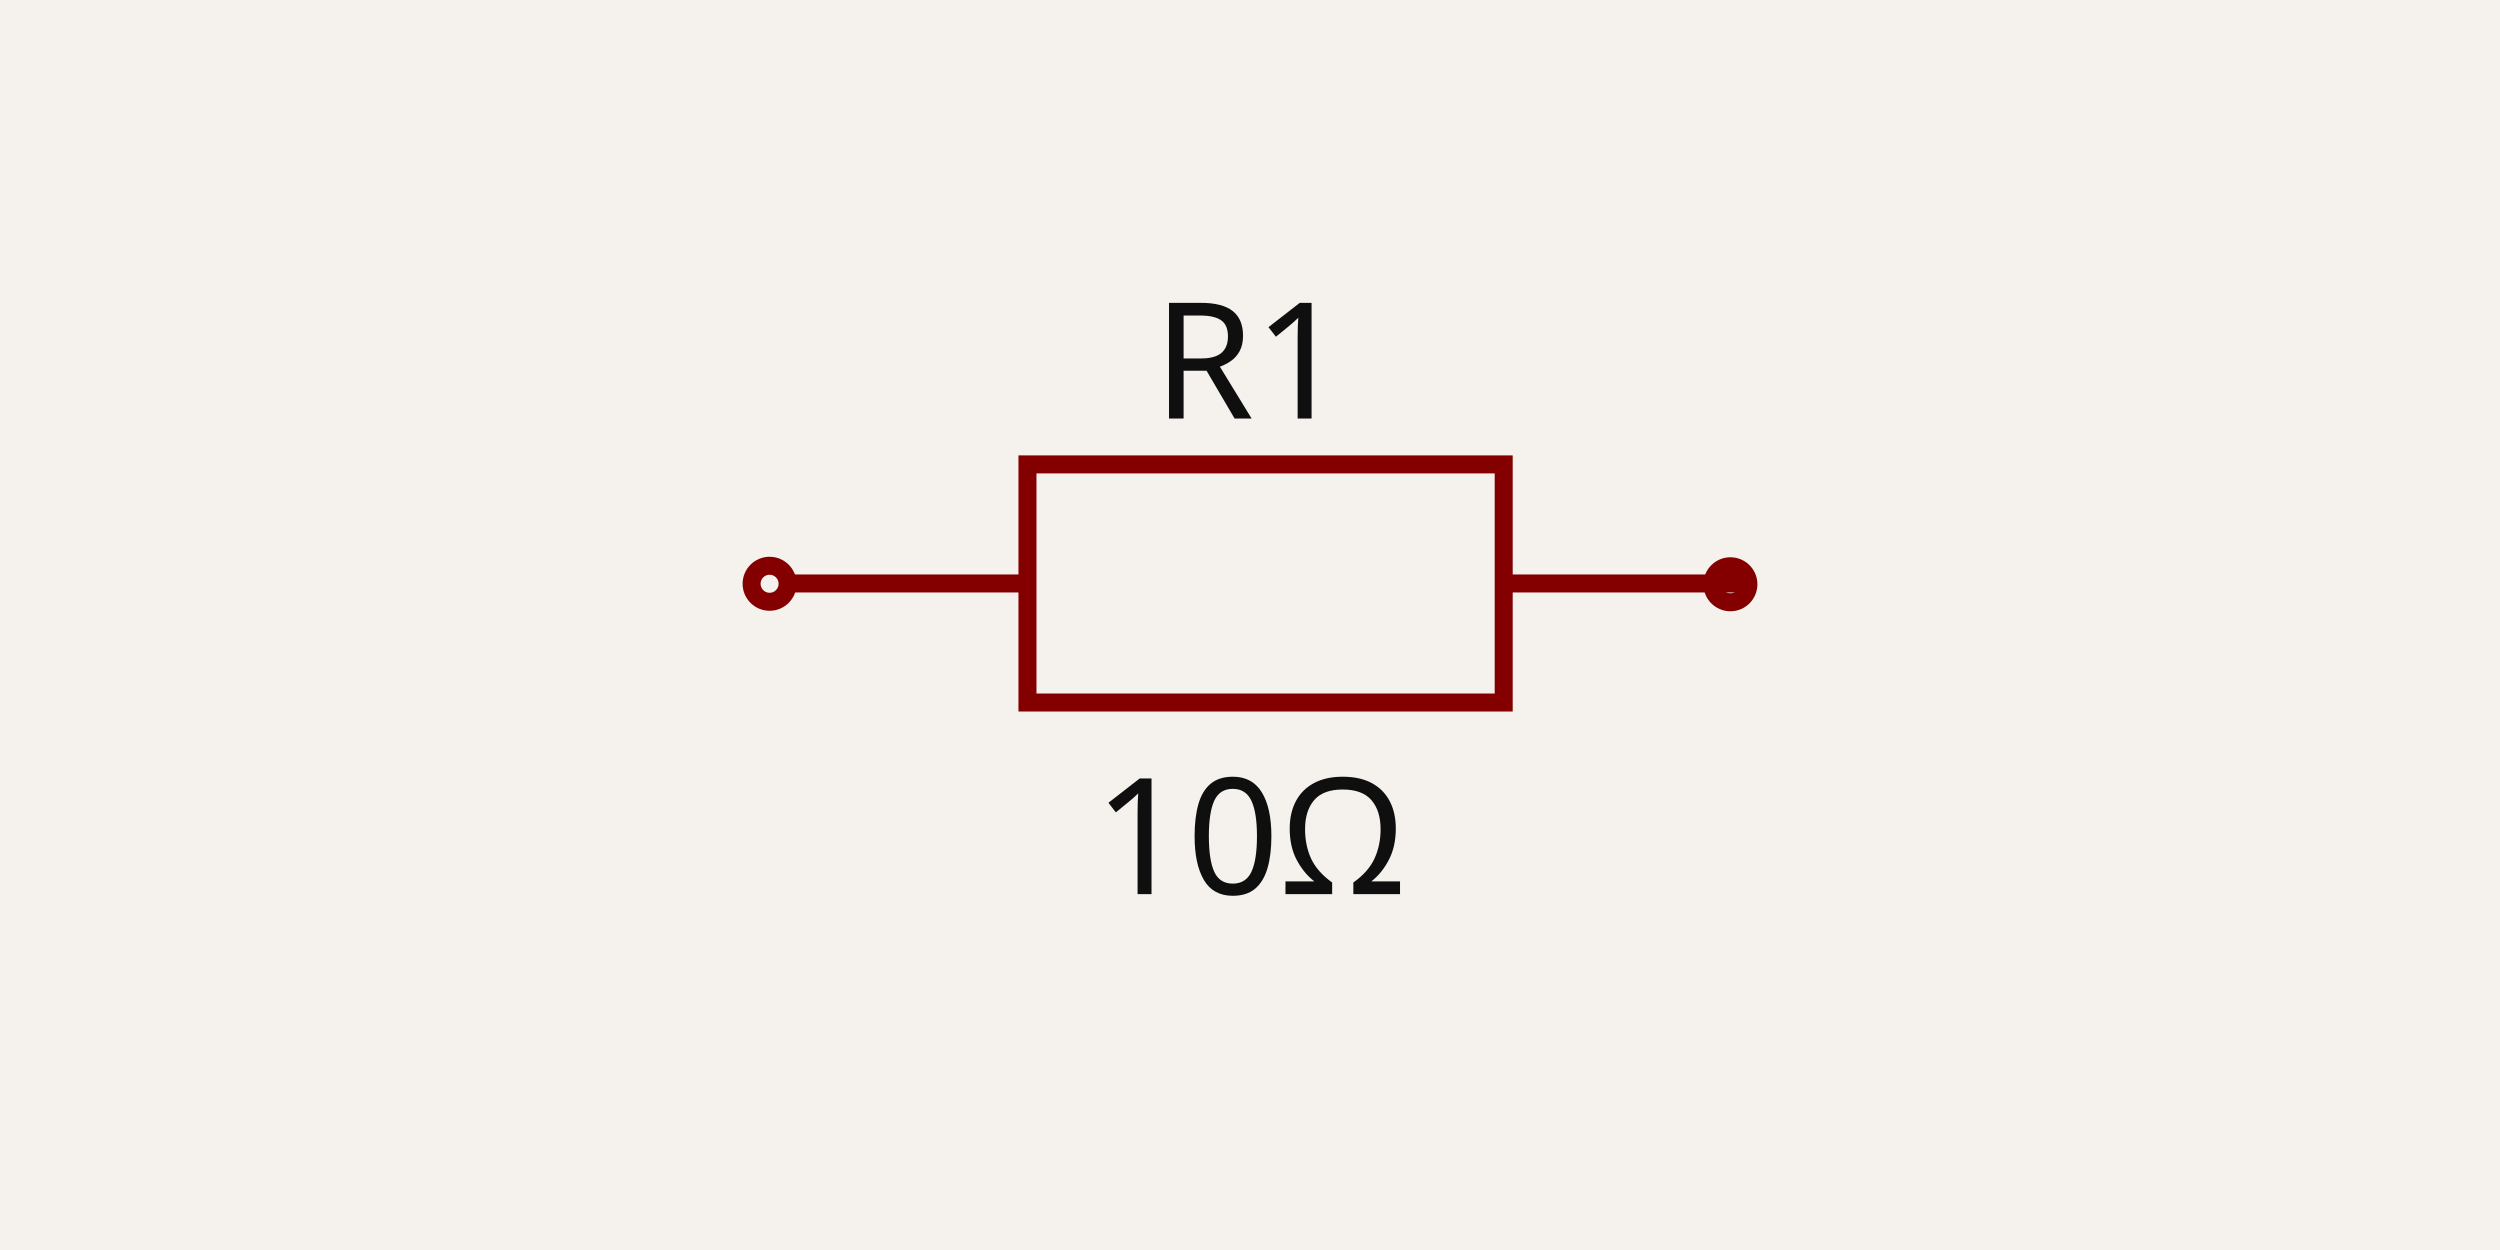
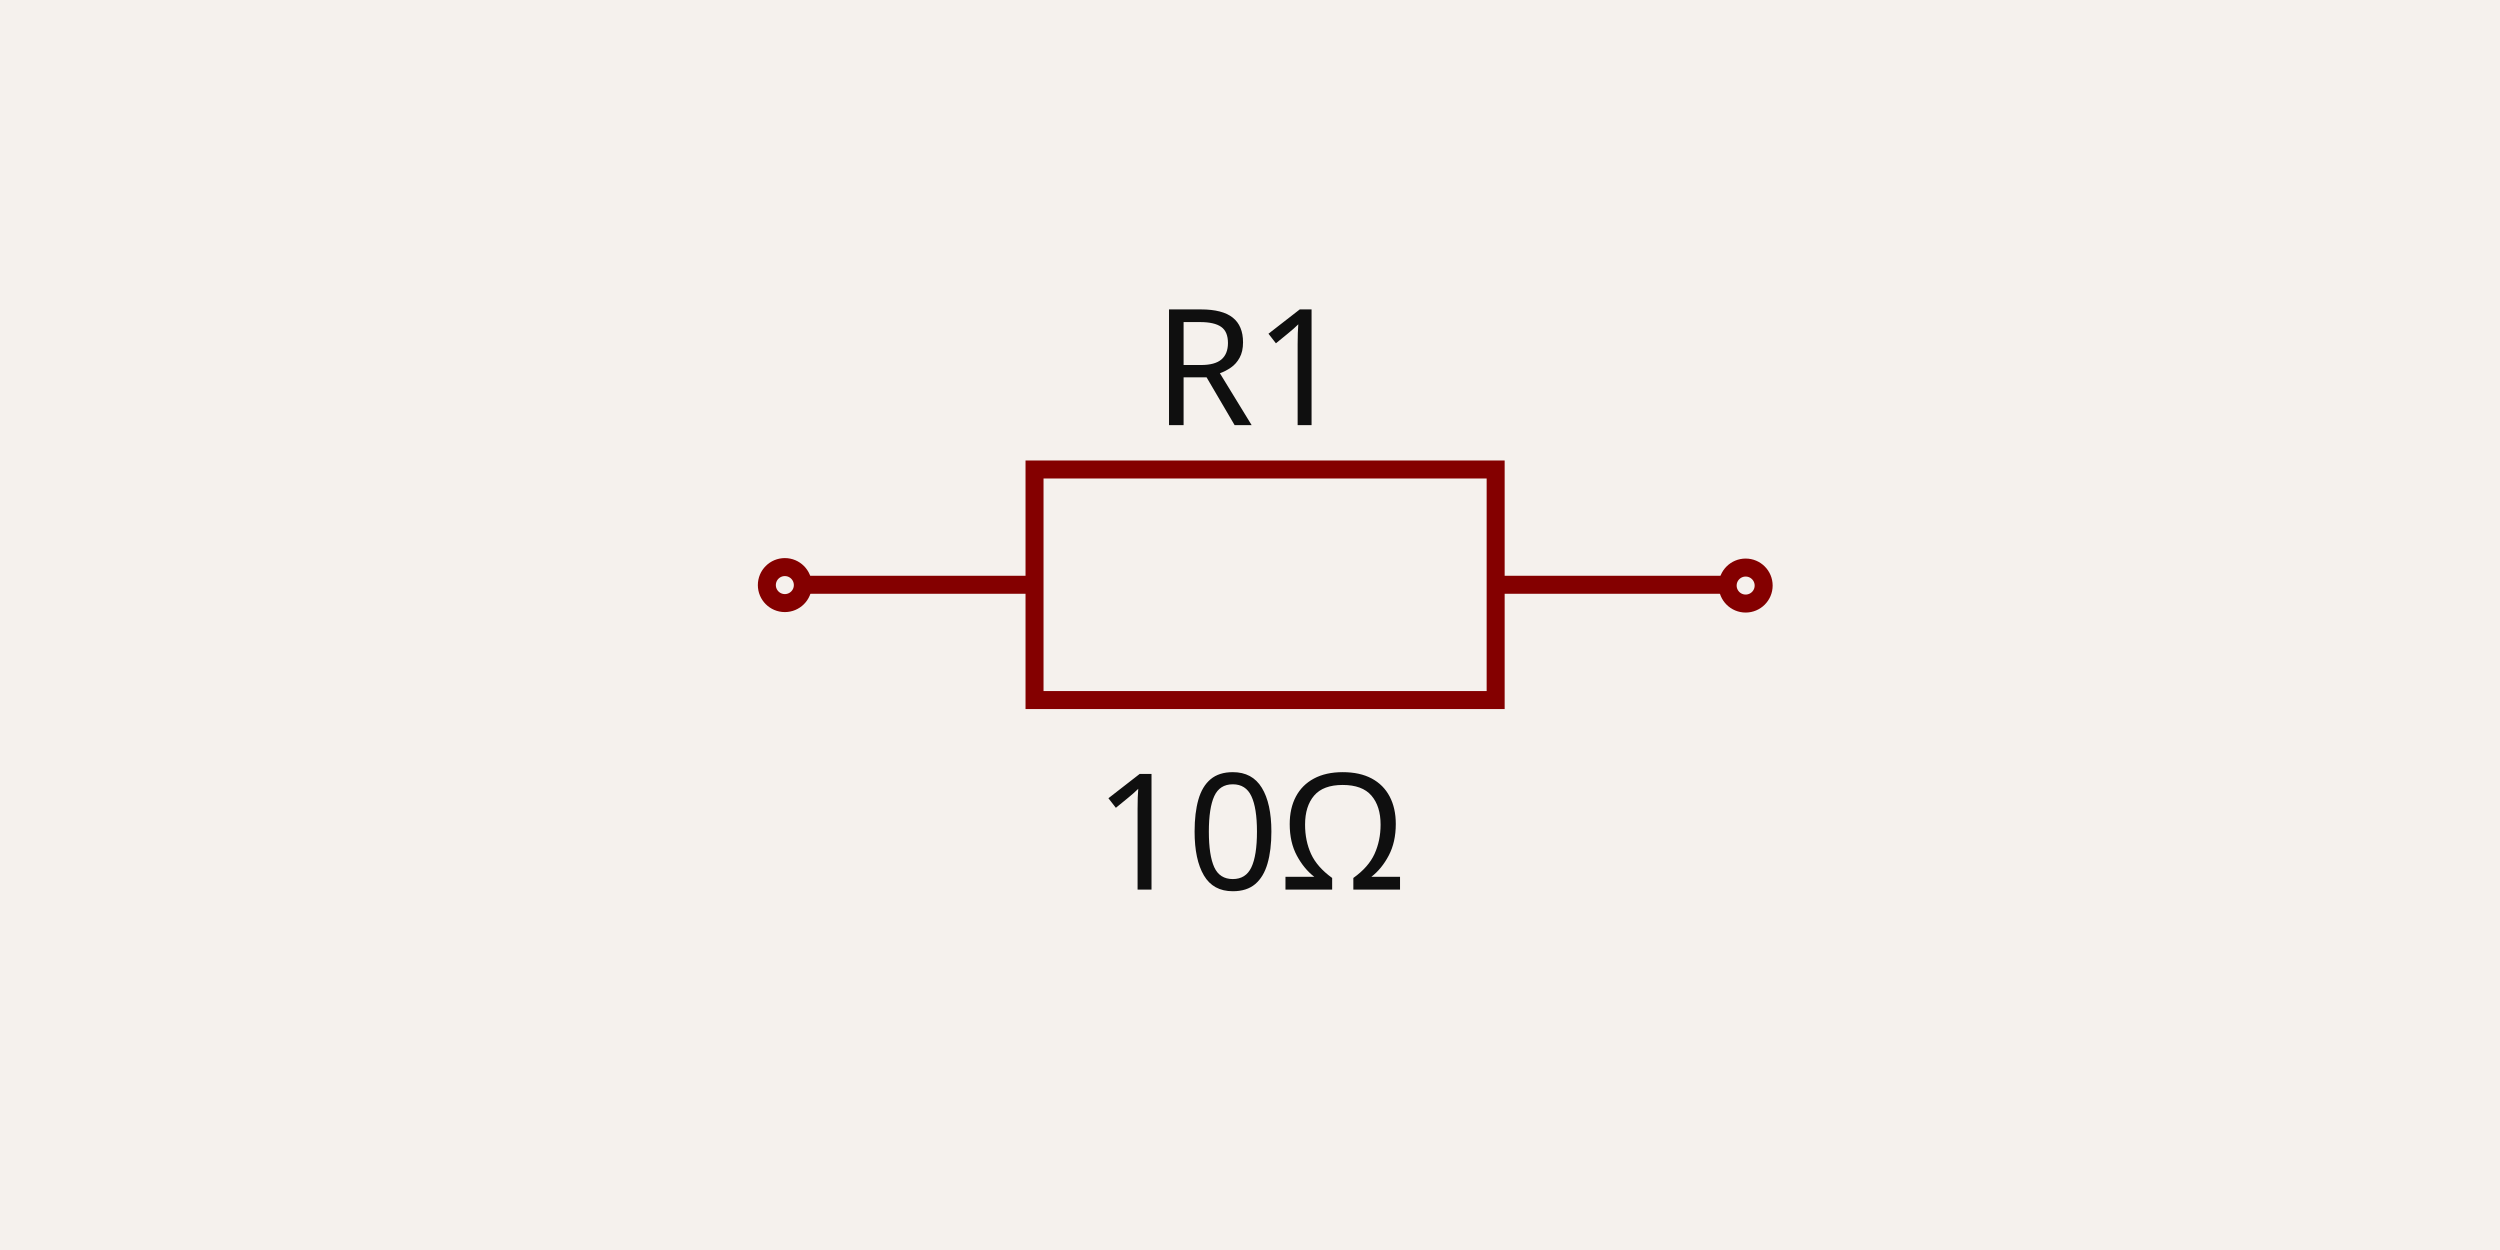
<svg xmlns="http://www.w3.org/2000/svg" width="1200" height="600" style="background-color: rgb(245, 241, 237)" data-real-to-screen-transform="matrix(431.9932159785,0,0,-431.9932159785,600,300)">
  <style>
              .boundary { fill: rgb(245, 241, 237); }
              .schematic-boundary { fill: none; stroke: #fff; }
              .component { fill: none; stroke: rgb(132, 0, 0); }
              .chip { fill: rgb(255, 255, 194); stroke: rgb(132, 0, 0); }
              .component-pin { fill: none; stroke: rgb(132, 0, 0); }
              .trace:hover {
                filter: invert(1);
              }
              .trace:hover .trace-crossing-outline {
                opacity: 0;
              }
              .text { font-family: sans-serif; fill: rgb(0, 150, 0); }
              .pin-number { fill: rgb(169, 0, 0); }
              .port-label { fill: rgb(0, 100, 100); }
              .component-name { fill: rgb(0, 100, 100); }
            </style>
  <rect class="boundary" x="0" y="0" width="1200" height="600" />
  <g data-circuit-json-type="schematic_component" data-schematic-component-id="schematic_component_0">
-     <rect class="component-overlay" x="378.884" y="222.909" width="457.193" height="114.298" fill="transparent" />
-     <path d="M 378.884 280.059 L 493.182 280.059" stroke="rgb(132, 0, 0)" fill="none" stroke-width="8.64px" />
-     <path d="M 721.778 280.059 L 836.077 280.059" stroke="rgb(132, 0, 0)" fill="none" stroke-width="8.64px" />
-     <path d="M 607.48 222.909 L 721.778 222.909 L 721.778 337.208 L 493.182 337.208 L 493.182 222.909 L 607.48 222.909" stroke="rgb(132, 0, 0)" fill="none" stroke-width="8.64px" />
-     <text x="600" y="200.903" fill="rgb(15, 15, 15)" font-family="sans-serif" text-anchor="middle" dominant-baseline="auto" font-size="77.759px">R1</text>
-     <text x="600" y="368.857" fill="rgb(15, 15, 15)" font-family="sans-serif" text-anchor="middle" dominant-baseline="hanging" font-size="77.759px">10Ω</text>
-     <circle cx="369.406" cy="280.212" r="8.64px" stroke-width="8.64px" fill="none" stroke="rgb(132, 0, 0)" />
-     <circle cx="830.594" cy="280.449" r="8.64px" stroke-width="8.64px" fill="none" stroke="rgb(132, 0, 0)" />
+     <rect class="component-overlay" x="385.903" y="225.357" width="442.68" height="110.67" fill="transparent" />
+     <path d="M 385.903 280.692 L 496.573 280.692" stroke="rgb(132, 0, 0)" fill="none" stroke-width="8.64px" />
+     <path d="M 717.913 280.692 L 828.583 280.692" stroke="rgb(132, 0, 0)" fill="none" stroke-width="8.64px" />
+     <path d="M 607.243 225.357 L 717.913 225.357 L 717.913 336.027 L 496.573 336.027 L 496.573 225.357 L 607.243 225.357" stroke="rgb(132, 0, 0)" fill="none" stroke-width="8.64px" />
+     <text x="600" y="204.049" fill="rgb(15, 15, 15)" font-family="sans-serif" text-anchor="middle" dominant-baseline="auto" font-size="77.759px">R1</text>
+     <text x="600" y="366.671" fill="rgb(15, 15, 15)" font-family="sans-serif" text-anchor="middle" dominant-baseline="hanging" font-size="77.759px">10Ω</text>
+     <circle cx="376.726" cy="280.841" r="8.64px" stroke-width="8.64px" fill="none" stroke="rgb(132, 0, 0)" />
+     <circle cx="837.914" cy="281.069" r="8.64px" stroke-width="8.64px" fill="none" stroke="rgb(132, 0, 0)" />
  </g>
</svg>
